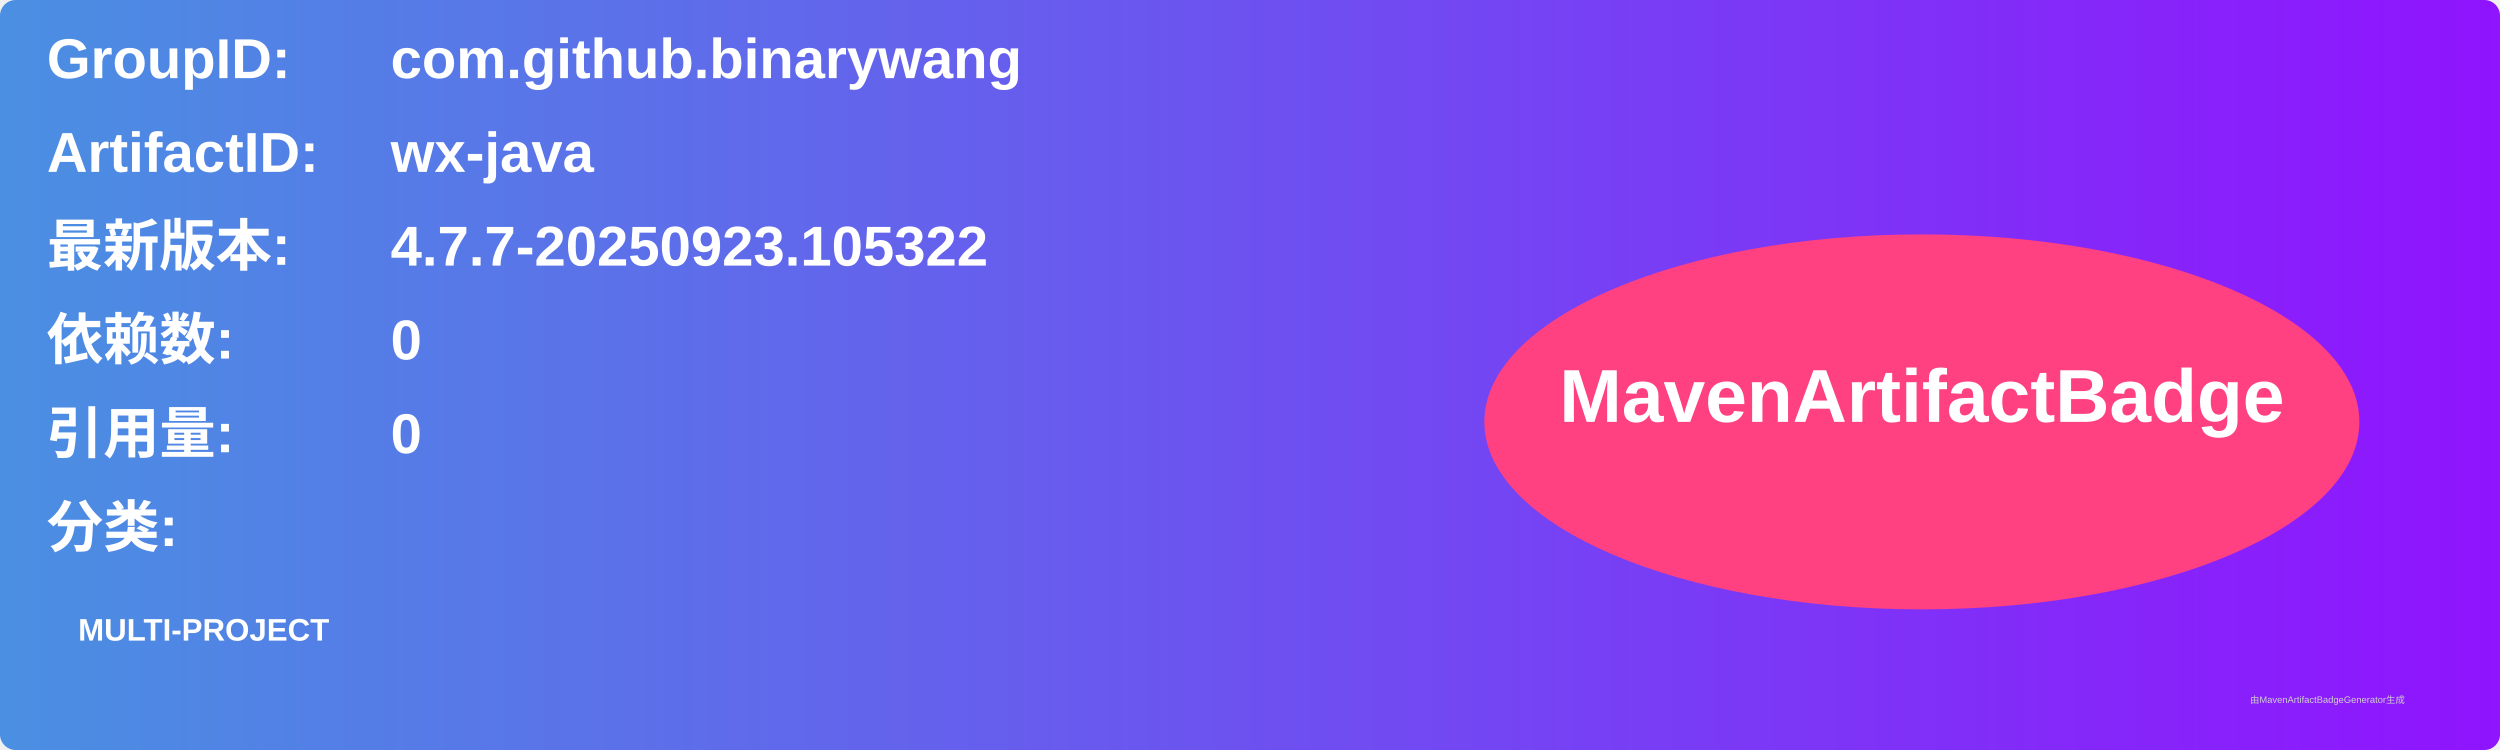
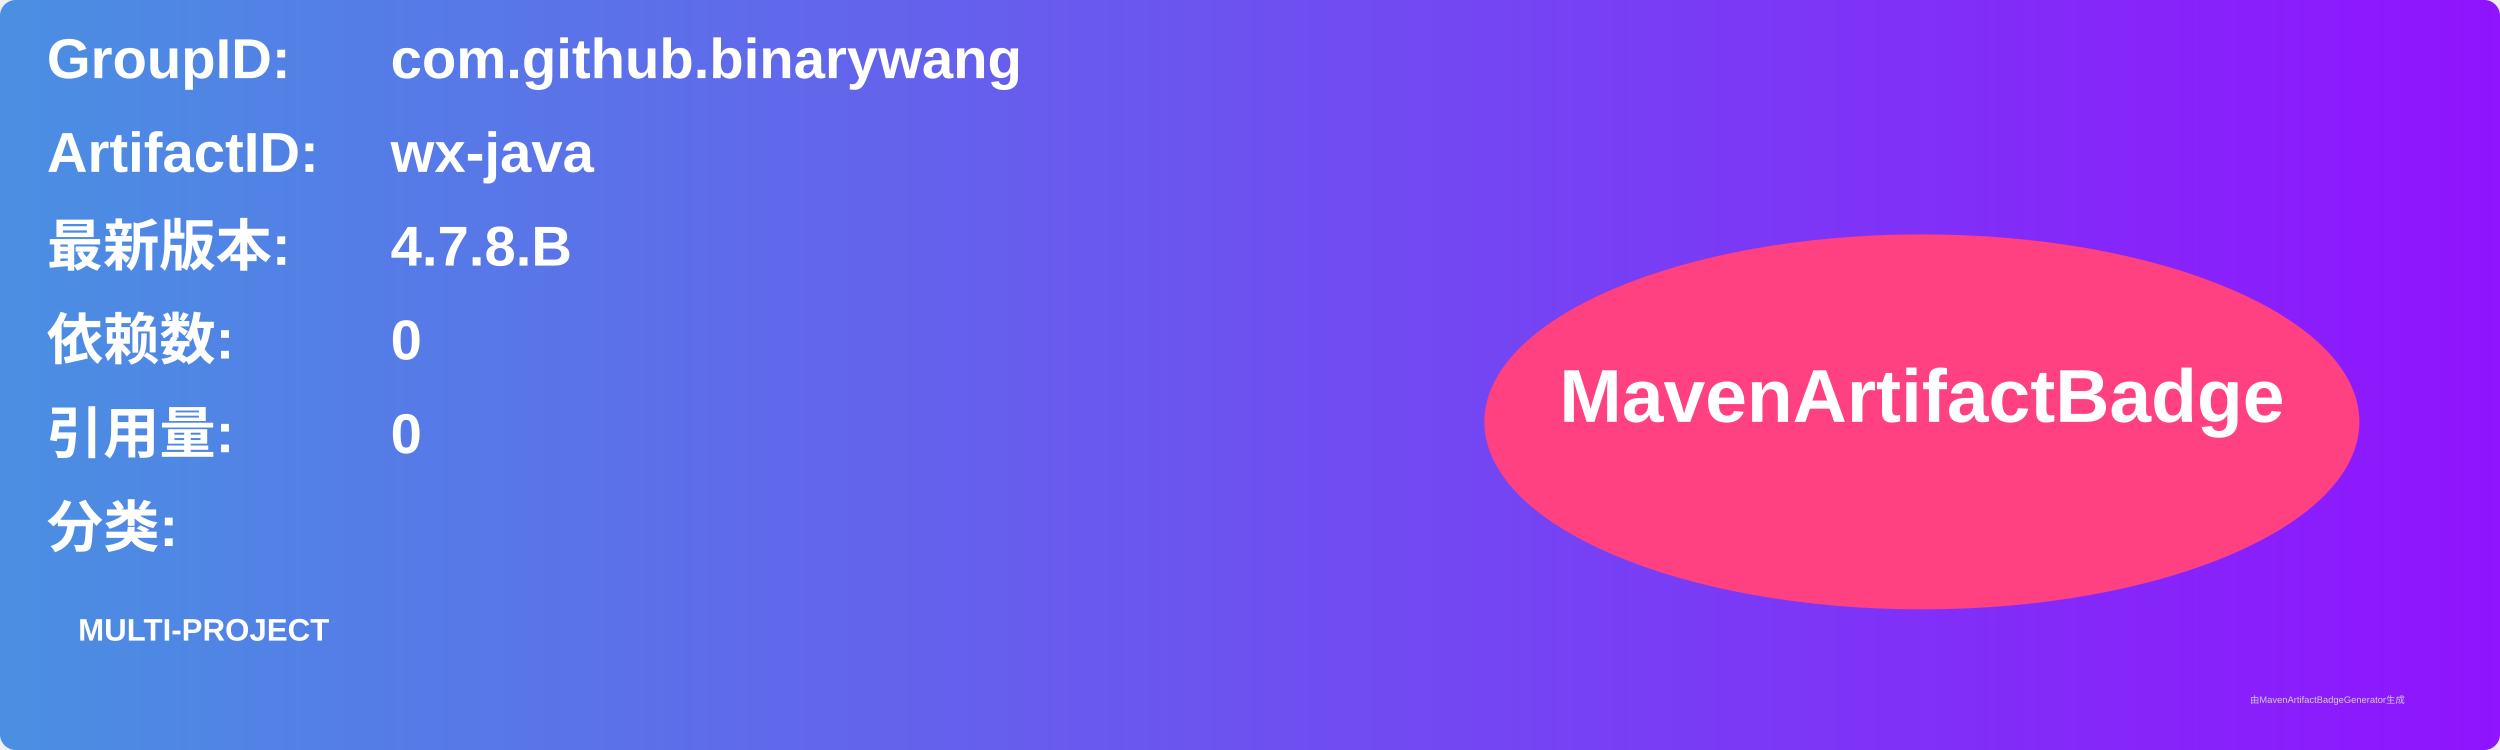
<svg xmlns="http://www.w3.org/2000/svg" width="800" height="240" viewBox="0 0 800 240">
  <linearGradient id="grad" x1="0%" y1="0%" x2="100%" y2="0%">
    <stop offset="0%" stop-color="#4a90e2" />
    <stop offset="100%" stop-color="#9013fe" />
  </linearGradient>
  <rect width="100%" height="100%" rx="5" ry="5" fill="url(#grad)" />
  <g transform="translate(15, 15)">
    <text x="0" y="10" font-family="Arial" font-size="18" fill="white" font-weight="bold" width="260">GroupID:</text>
    <text x="110" y="10" font-family="Arial" font-size="18" fill="white" font-weight="bold" width="460">com.github.binarywang</text>
    <text x="0" y="40" font-family="Arial" font-size="18" fill="white" font-weight="bold" width="260">ArtifactID:</text>
    <text x="110" y="40" font-family="Arial" font-size="18" fill="white" font-weight="bold" width="460">wx-java</text>
    <text x="0" y="70" font-family="Arial" font-size="18" fill="white" font-weight="bold">最新版本:</text>
    <text x="110" y="70" font-family="Arial" font-size="18" fill="white" font-weight="bold">
-       <tspan font-weight="bold">4.7.7-20250923.105322</tspan>
+       <tspan font-weight="bold">4.7.8.B</tspan>
    </text>
    <text x="0" y="100" font-family="Arial" font-size="18" fill="white" font-weight="bold">依赖数: </text>
    <text x="110" y="100" font-family="Arial" font-size="18" fill="white">
      <tspan font-weight="bold">0</tspan>
    </text>
    <text x="0" y="130" font-family="Arial" font-size="18" fill="white" font-weight="bold">引用量: </text>
    <text x="110" y="130" font-family="Arial" font-size="18" fill="white">
      <tspan font-weight="bold">0</tspan>
    </text>
    <text x="0" y="160" font-family="Arial" font-size="18" fill="white" font-weight="bold">分类:</text>
    <text x="10" y="190" font-family="Arial" font-size="10" fill="white">
      <tspan font-weight="bold">MULTI-PROJECT</tspan>
    </text>
    <ellipse cx="600" cy="120" rx="140" ry="60" fill="#ff4081" />
    <text x="600" y="120" text-anchor="middle" font-family="Arial" font-size="24" fill="white" font-weight="bold">MavenArtifactBadge</text>
  </g>
  <text x="720" y="225" font-family="Arial" font-size="3" fill="#d0d0d0">由MavenArtifactBadgeGenerator生成</text>
</svg>
